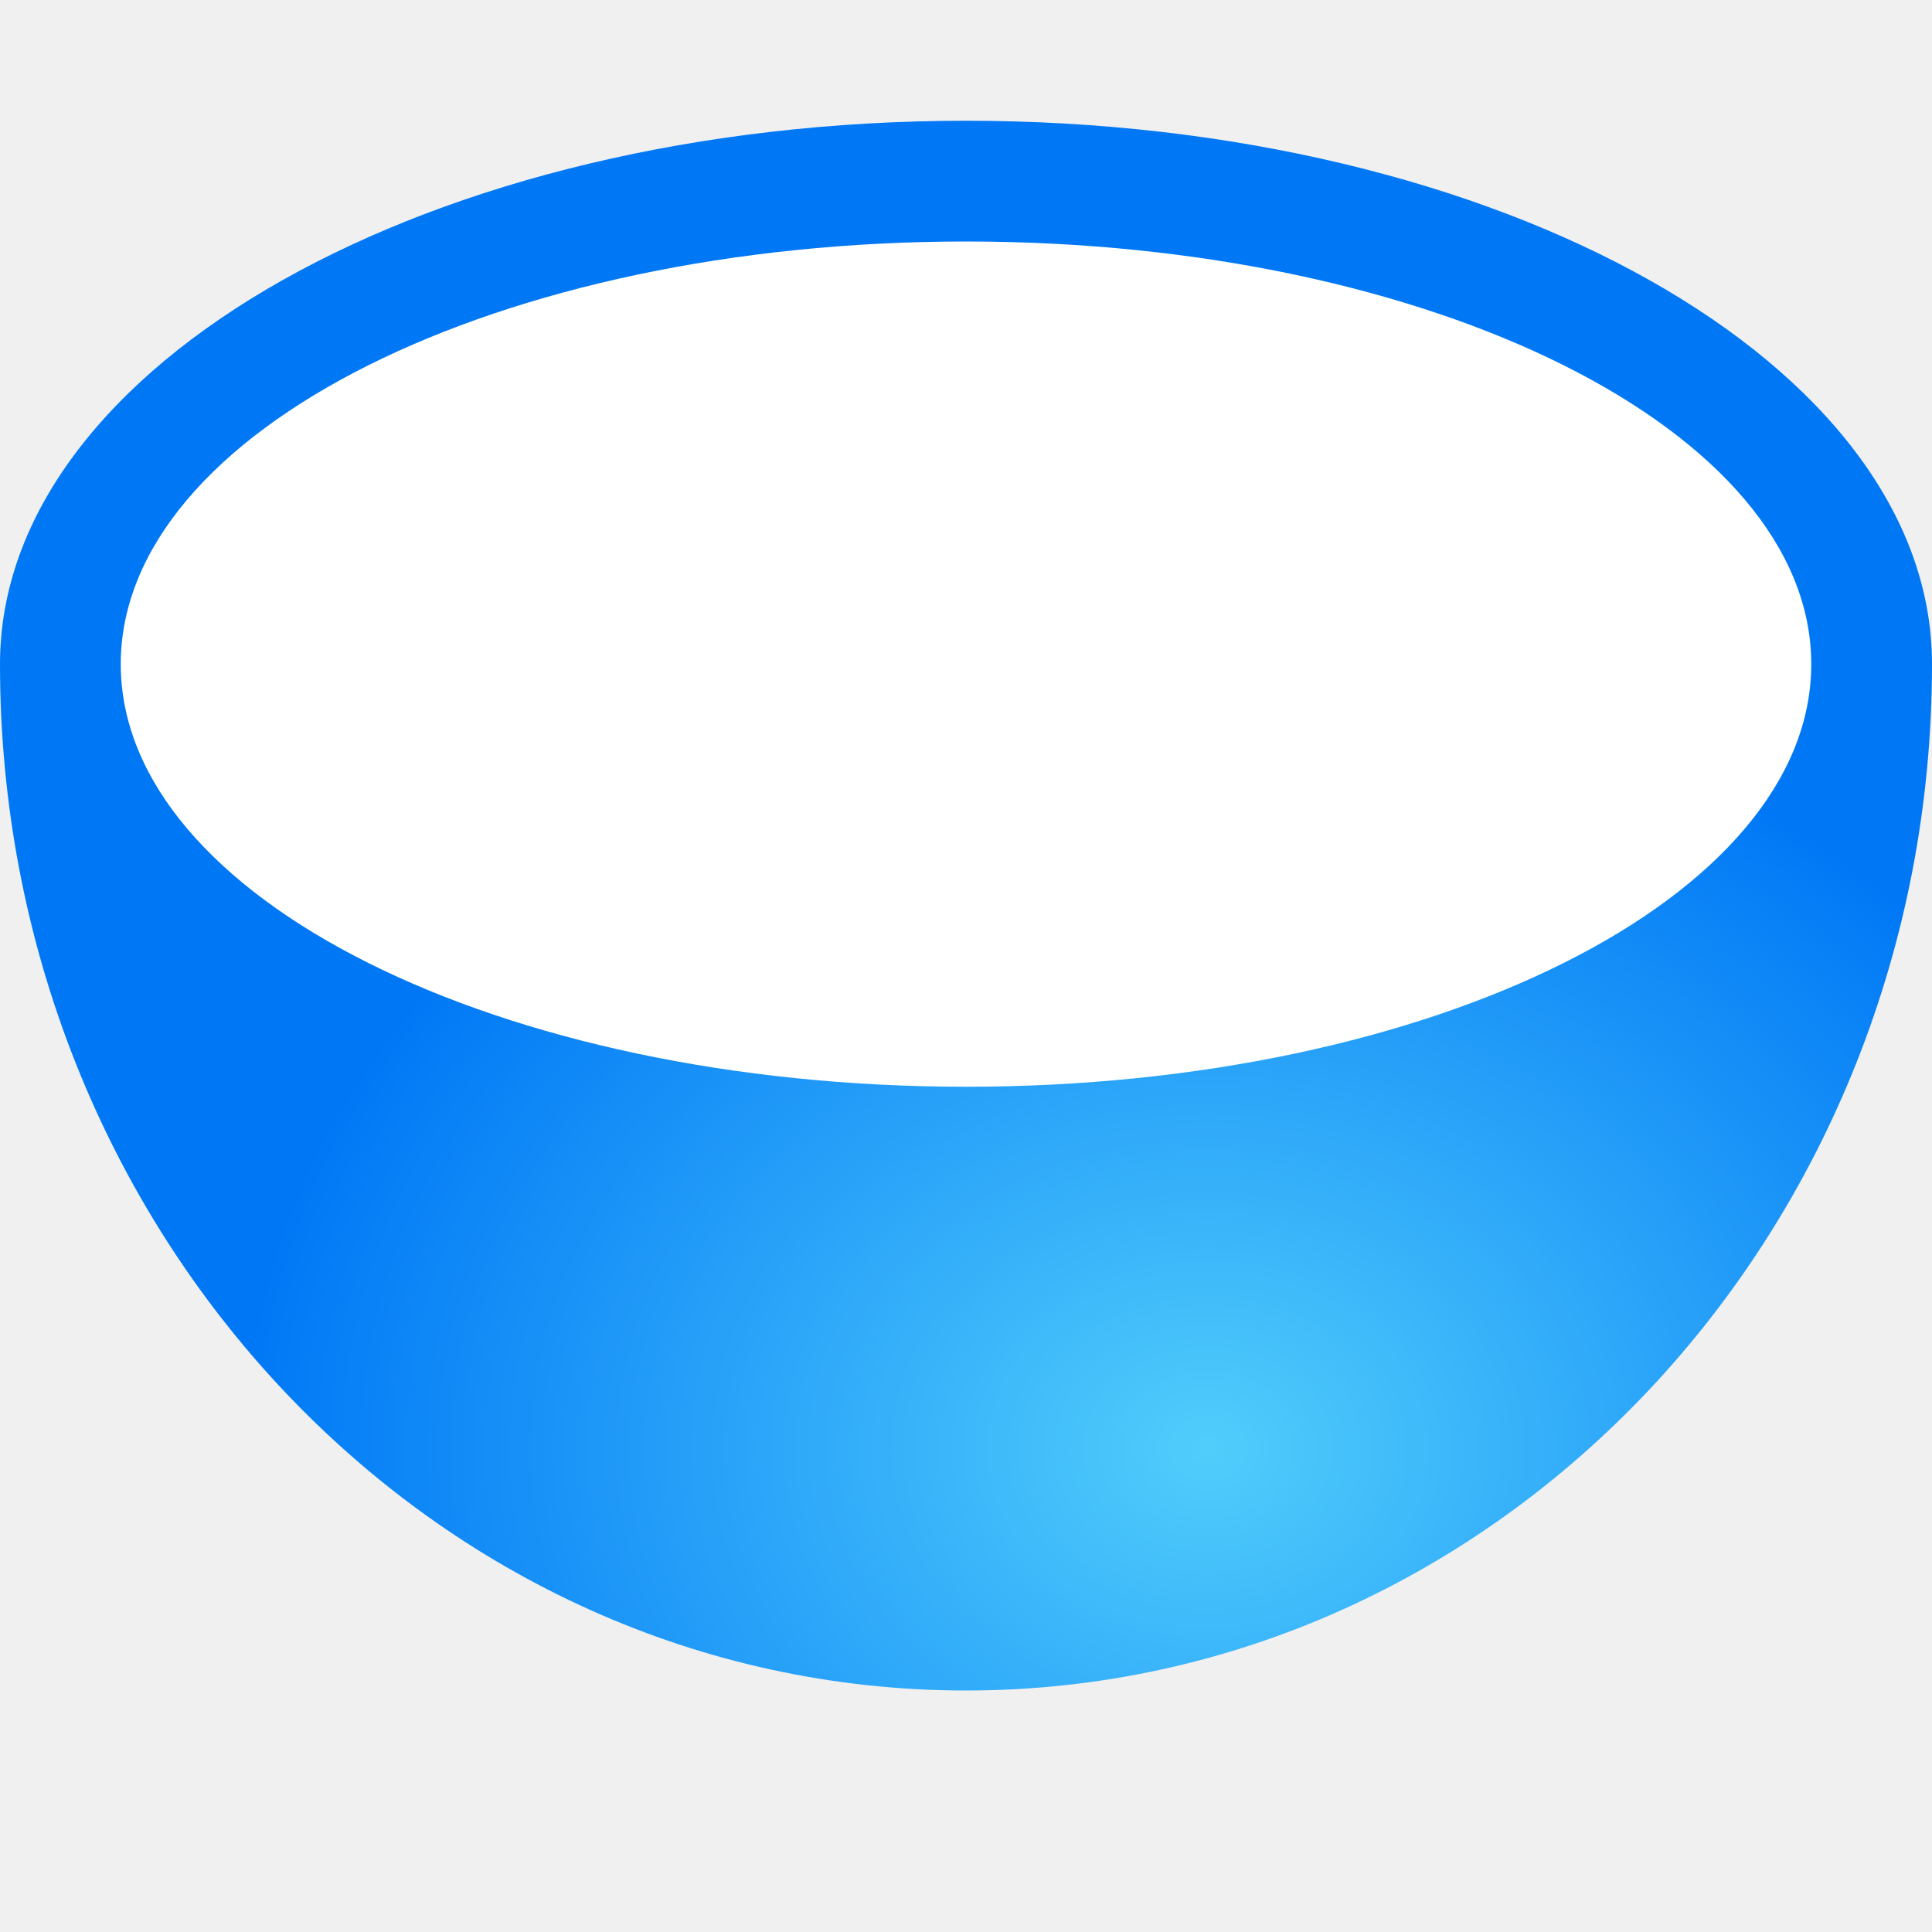
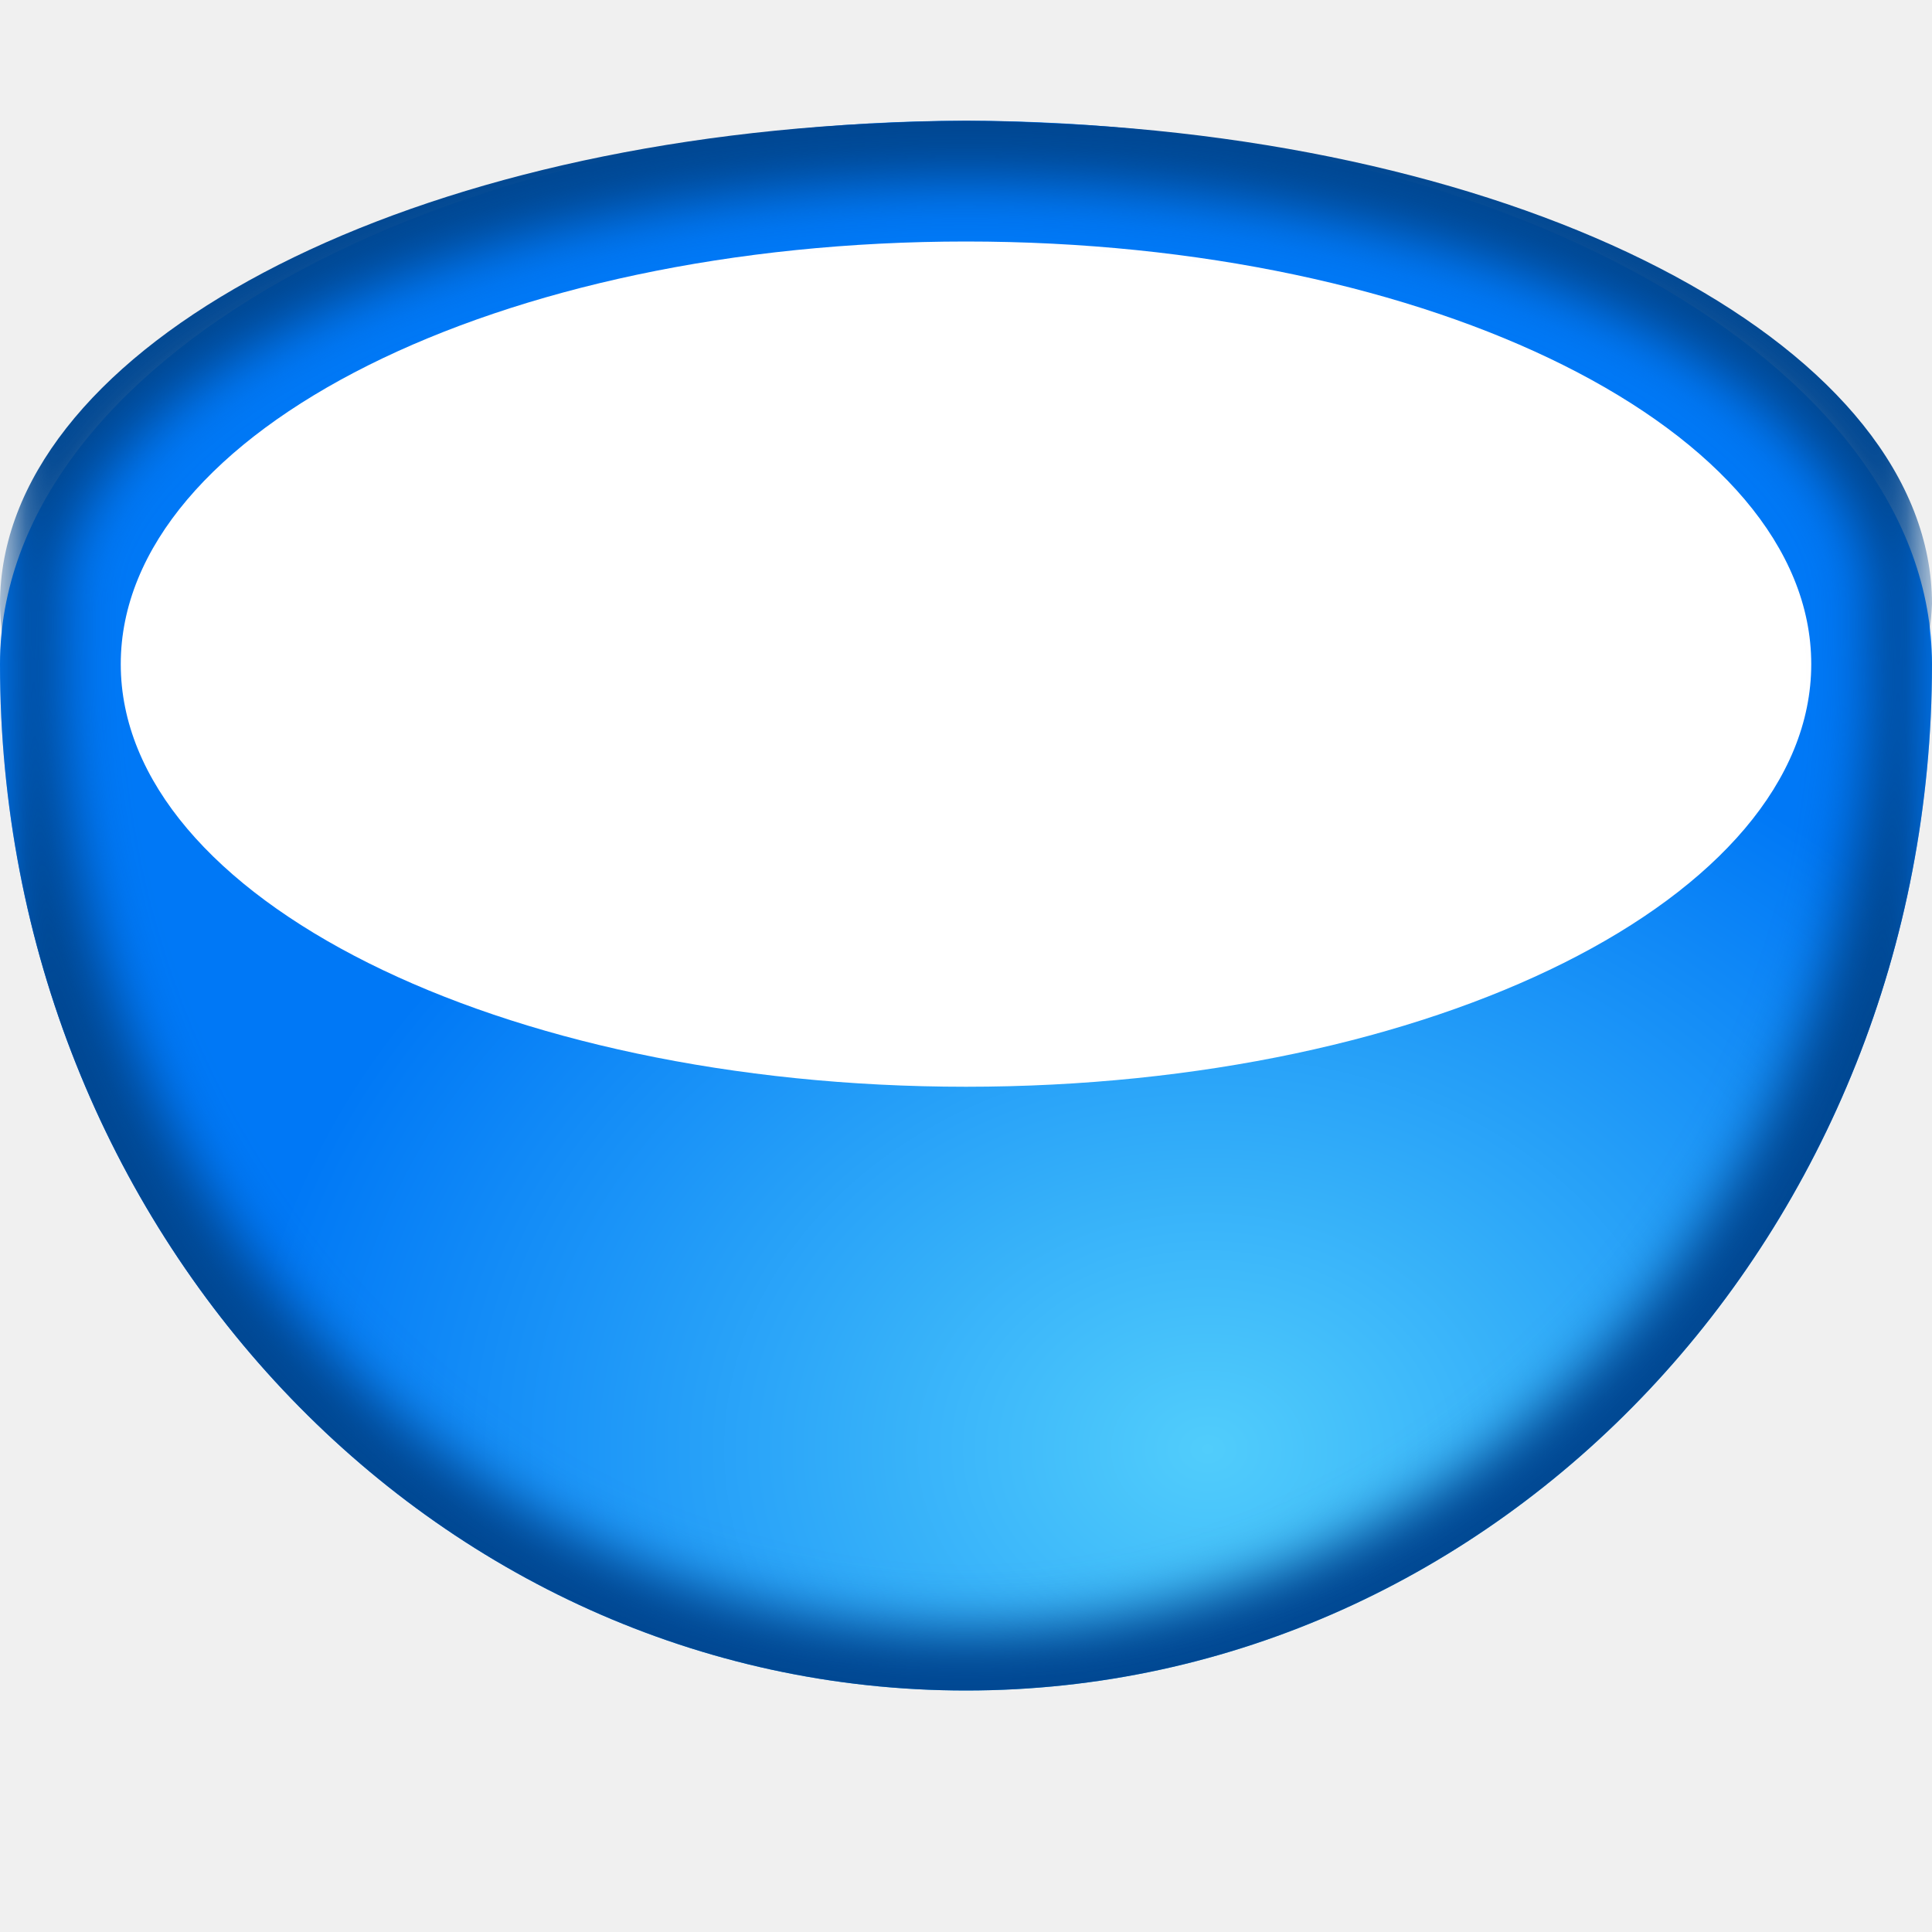
<svg xmlns="http://www.w3.org/2000/svg" height="16" width="16">
-   <radialGradient id="a" cx="10" cy="13.038" gradientTransform="matrix(1 0 0 .8125 0 1.40625)" gradientUnits="userSpaceOnUse" r="8">
+   <clipPath id="a">
+     <path d="m8 1a8 4 0 0 0 -.779.023 8 4 0 0 0 -.02 0 8 4.5 0 0 0 -.029.002 8 4 0 0 0 -7.172 3.975 8 4 0 0 0 .016.236 8 4.5 0 0 0 -.016.264 8 8.5 0 0 0 8 8.5 8 8.5 0 0 0 8-8.5 8 4.5 0 0 0 -.023-.266 8 4 0 0 0 .023-.234 8 4 0 0 0 -7.387-3.984 8 4.5 0 0 0 -.613-.016z" />
+   </clipPath>
+   <filter id="b" color-interpolation-filters="sRGB" height="1.083" width="1.067" x="-.034" y="-.041">
+     <feGaussianBlur stdDeviation=".225" />
+   </filter>
+   <radialGradient id="c" cx="10" cy="13.038" gradientTransform="matrix(1 0 0 .8125 0 1.40625)" gradientUnits="userSpaceOnUse" r="8">
    <stop offset="0" stop-color="#51cdfb" />
    <stop offset="1" stop-color="#0078f6" />
  </radialGradient>
-   <path d="m8 1a8 4.5 0 0 0 -8 4.5 8 8.5 0 0 0 8 8.5 8 8.5 0 0 0 8-8.5 8 4.5 0 0 0 -8-4.5z" fill="url(#a)" />
+   <path d="m8 1a8 4.5 0 0 0 -8 4.5 8 8.5 0 0 0 8 8.5 8 8.5 0 0 0 8-8.5 8 4.5 0 0 0 -8-4.5z" fill="url(#c)" />
  <ellipse cx="8" cy="5.5" fill="#fff" rx="7" ry="3.5" />
+   <path clip-path="url(#a)" d="m8 1a8 4 0 0 0 -.779.023 8 4 0 0 0 -.02 0 8 4.5 0 0 0 -.029.002 8 4 0 0 0 -7.172 3.975 8 4 0 0 0 .016.236 8 4.5 0 0 0 -.016.264 8 8.5 0 0 0 8 8.5 8 8.5 0 0 0 8-8.5 8 4.5 0 0 0 -.023-.266 8 4 0 0 0 .023-.234 8 4 0 0 0 -7.387-3.984 8 4.5 0 0 0 -.613-.016z" fill="none" filter="url(#b)" stroke="#004792" />
</svg>
